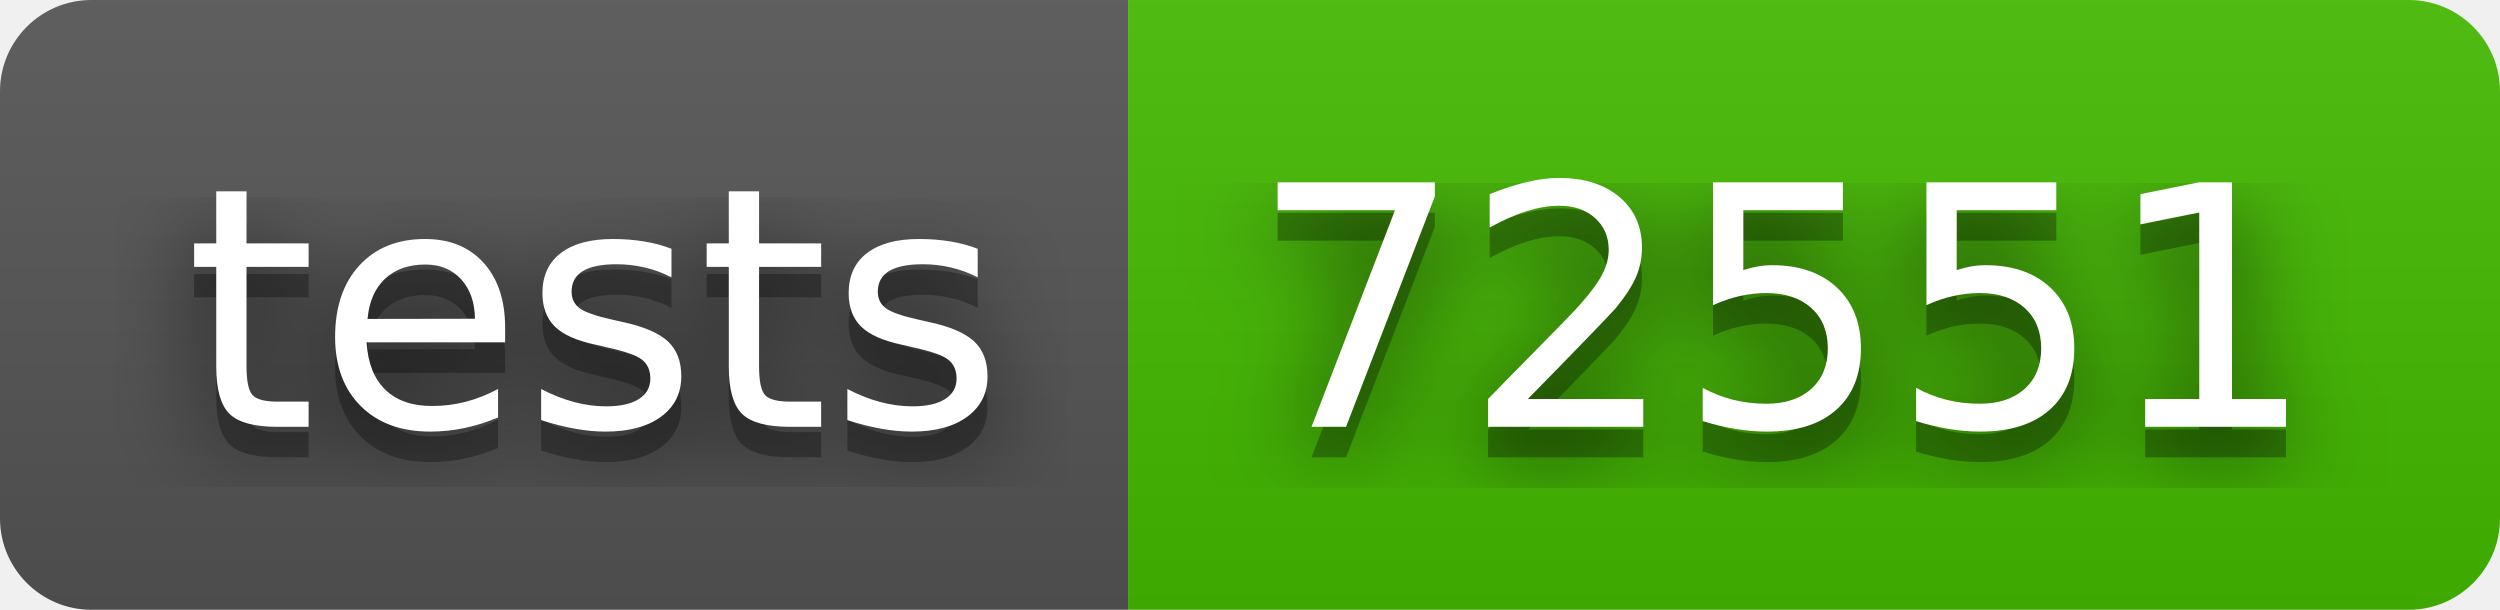
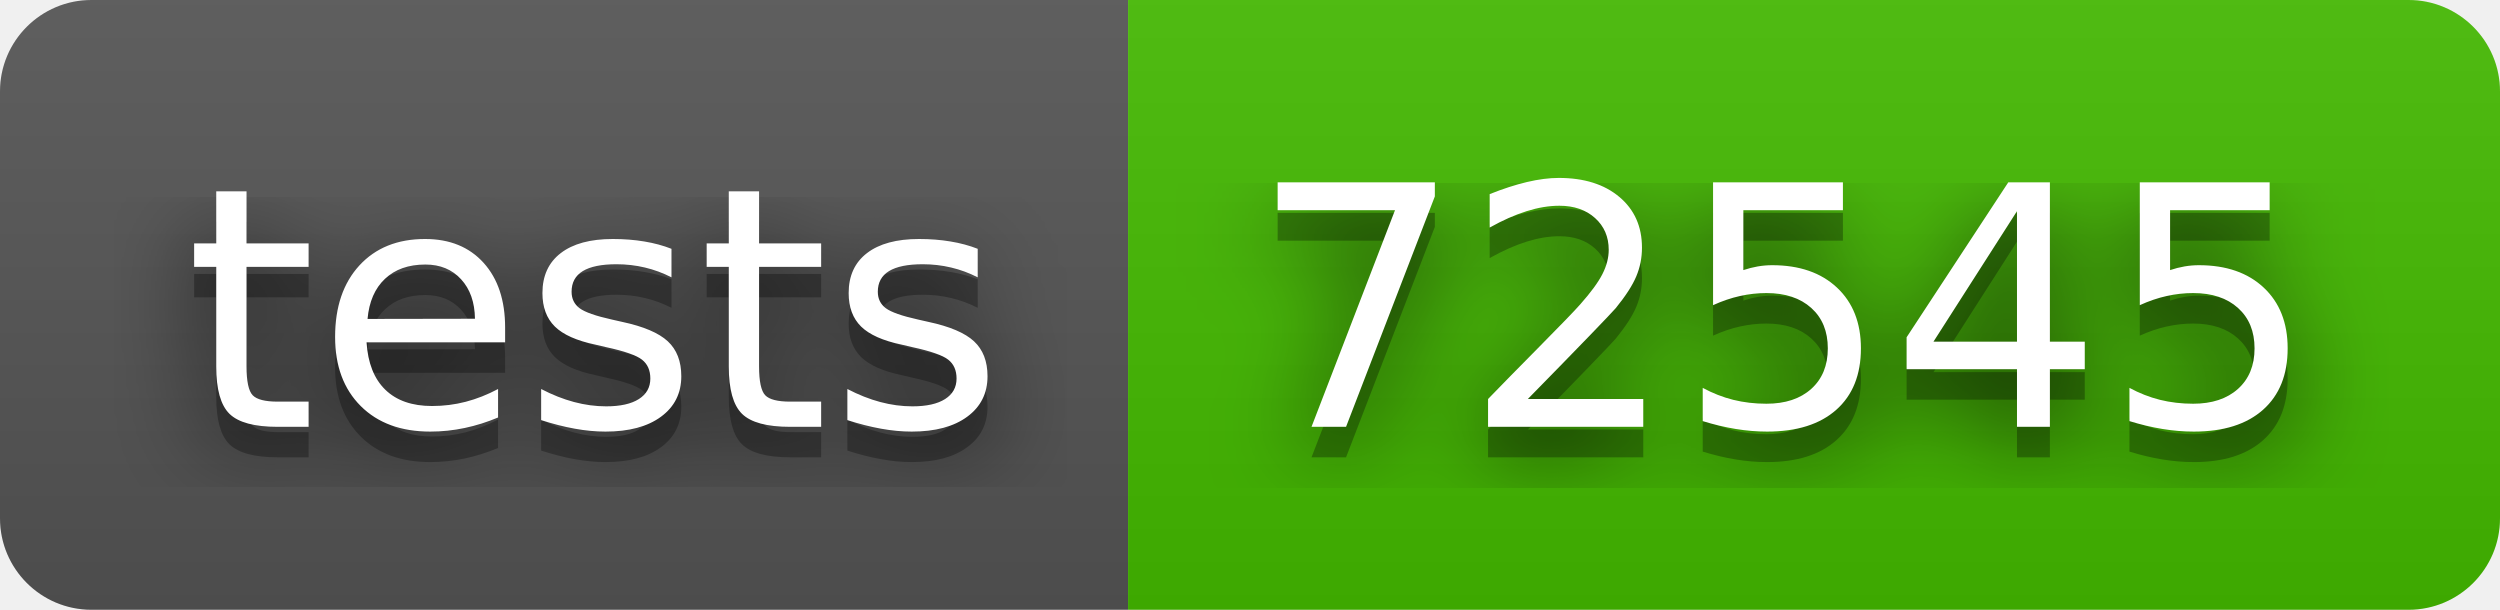
- <svg xmlns="http://www.w3.org/2000/svg" width="82" height="20" role="img" aria-label="tests: 72551">
+ <svg xmlns="http://www.w3.org/2000/svg" width="82" height="20" role="img" aria-label="tests: 72545">
  <filter id="blur">
    <feGaussianBlur stdDeviation="16" />
  </filter>
  <linearGradient id="s" x2="0" y2="100%">
    <stop offset="0" stop-color="#bbb" stop-opacity=".1" />
    <stop offset="1" stop-opacity=".1" />
  </linearGradient>
  <clipPath id="r">
    <rect width="82" height="20" rx="3" />
  </clipPath>
  <g clip-path="url(#r)">
    <rect width="37" height="20" fill="#555" />
    <rect x="37" width="45" height="20" fill="#4b0" />
    <rect width="82" height="20" fill="url(#s)" />
  </g>
  <g fill="#fff" text-anchor="middle" font-family="Verdana,Geneva,DejaVu Sans,sans-serif" text-rendering="geometricPrecision" font-size="110">
    <g transform="scale(.1)">
      <g aria-hidden="true" fill="#010101">
        <text x="195" y="150" fill-opacity=".8" filter="url(#blur)" textLength="270">tests</text>
        <text x="195" y="150" fill-opacity=".3" textLength="270">tests</text>
      </g>
      <text x="195" y="140" textLength="270">tests</text>
    </g>
    <g transform="scale(.1)">
      <g aria-hidden="true" fill="#010101">
-         <text x="585" y="150" fill-opacity=".8" filter="url(#blur)" textLength="350">72551</text>
-         <text x="585" y="150" fill-opacity=".3" textLength="350">72551</text>
+         <text x="585" y="150" fill-opacity=".8" filter="url(#blur)" textLength="350">72545</text>
+         <text x="585" y="150" fill-opacity=".3" textLength="350">72545</text>
      </g>
-       <text x="585" y="140" textLength="350">72551</text>
+       <text x="585" y="140" textLength="350">72545</text>
    </g>
  </g>
</svg>
